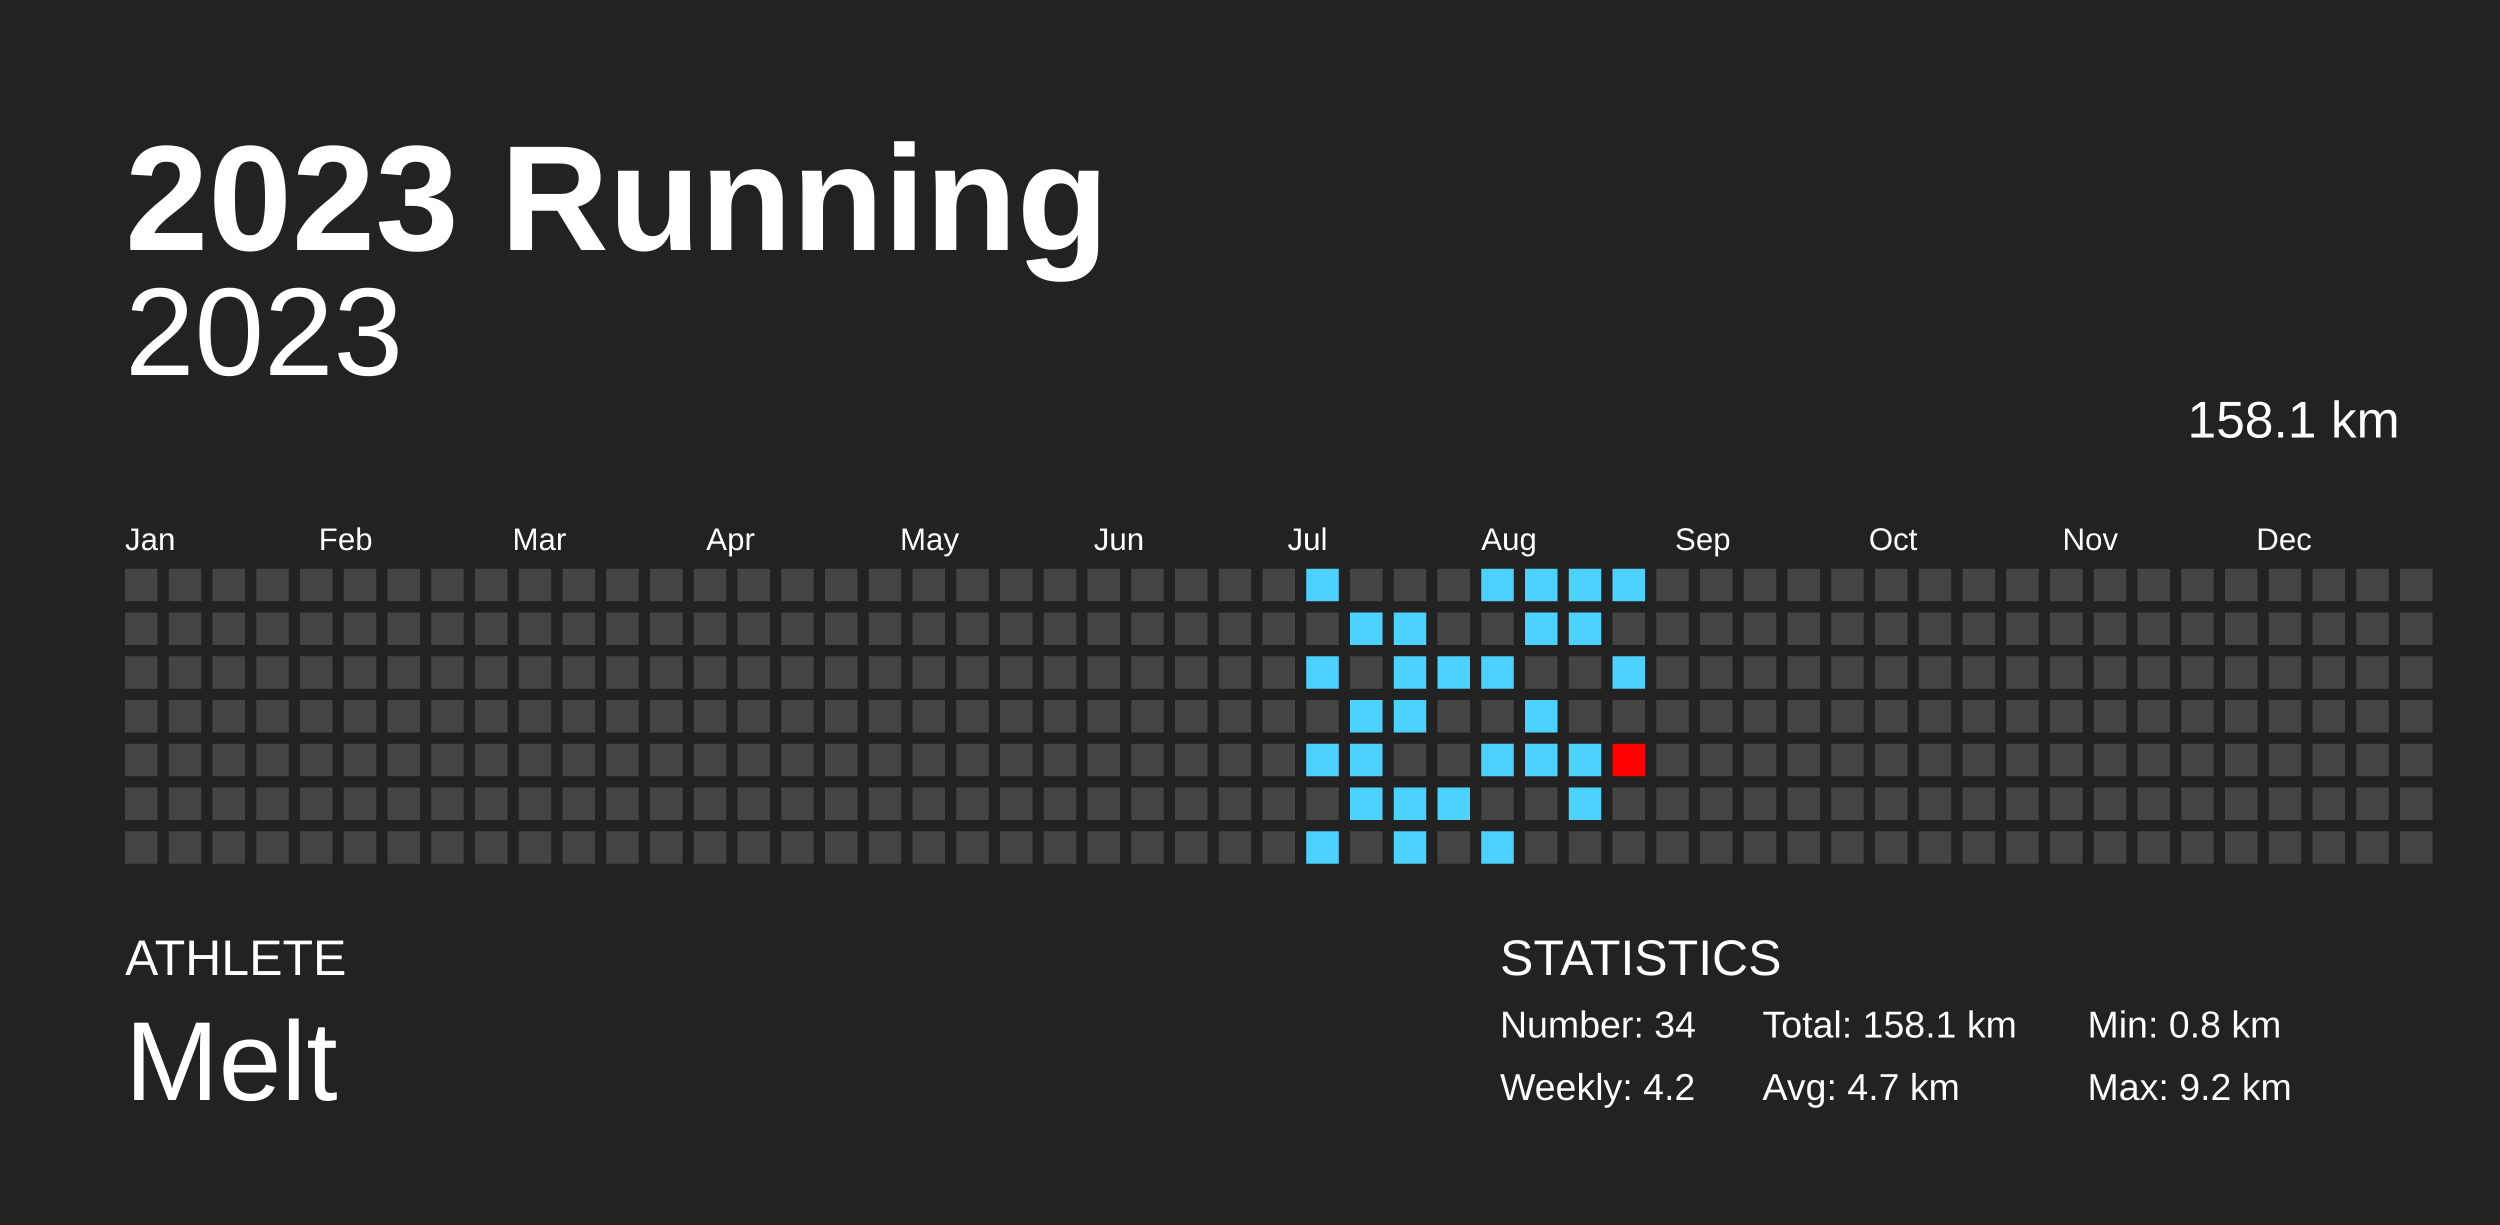
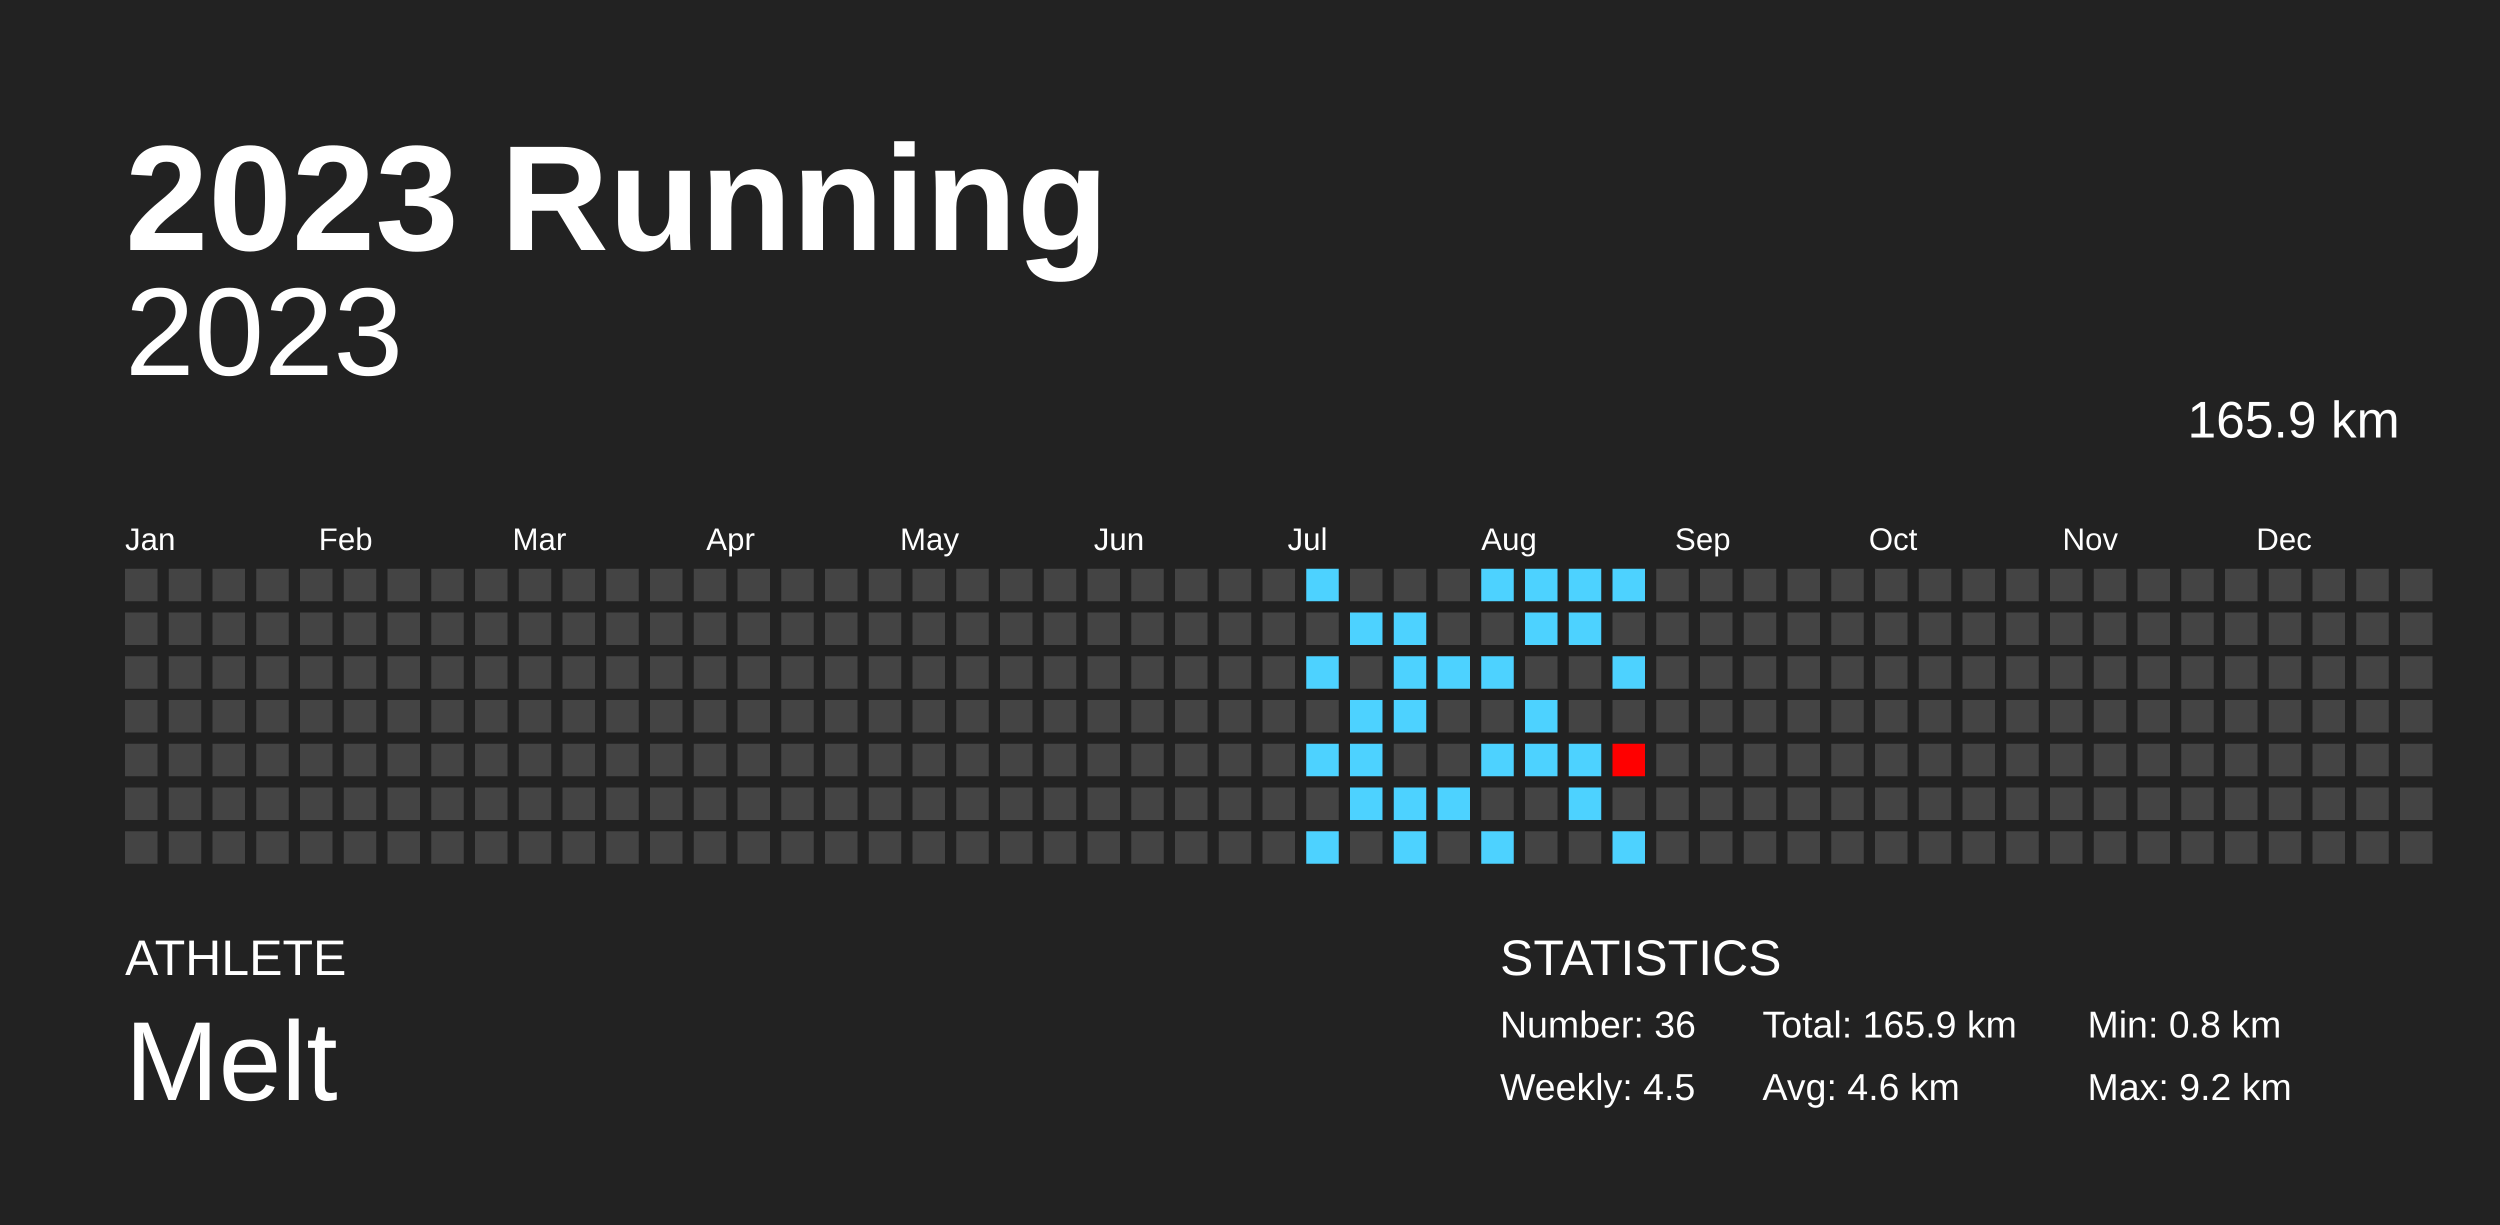
<svg xmlns="http://www.w3.org/2000/svg" baseProfile="full" height="98mm" version="1.1" viewBox="0,0,200,98" width="200mm">
  <defs />
  <rect fill="#222222" height="98" width="200" x="0" y="0" />
  <text fill="#FFFFFF" style="font-size:12px; font-family:Arial; font-weight:bold;" x="10" y="20">2023 Running</text>
  <text fill="#FFFFFF" style="font-size:4px; font-family:Arial" x="10" y="78">ATHLETE</text>
  <text fill="#FFFFFF" style="font-size:9px; font-family:Arial" x="10" y="88">Melt</text>
  <text fill="#FFFFFF" style="font-size:4px; font-family:Arial" x="120" y="78">STATISTICS</text>
-   <text fill="#FFFFFF" style="font-size:3px; font-family:Arial" x="120" y="83">Number: 34</text>
-   <text fill="#FFFFFF" style="font-size:3px; font-family:Arial" x="120" y="88">Weekly: 4.2</text>
-   <text fill="#FFFFFF" style="font-size:3px; font-family:Arial" x="141" y="83">Total: 158.1 km</text>
-   <text fill="#FFFFFF" style="font-size:3px; font-family:Arial" x="141" y="88">Avg: 4.7 km</text>
+   <text fill="#FFFFFF" style="font-size:3px; font-family:Arial" x="120" y="83">Number: 36</text>
+   <text fill="#FFFFFF" style="font-size:3px; font-family:Arial" x="120" y="88">Weekly: 4.5</text>
+   <text fill="#FFFFFF" style="font-size:3px; font-family:Arial" x="141" y="83">Total: 165.9 km</text>
+   <text fill="#FFFFFF" style="font-size:3px; font-family:Arial" x="141" y="88">Avg: 4.6 km</text>
  <text fill="#FFFFFF" style="font-size:3px; font-family:Arial" x="167" y="83">Min: 0.8 km</text>
  <text fill="#FFFFFF" style="font-size:3px; font-family:Arial" x="167" y="88">Max: 9.2 km</text>
  <text alignment-baseline="hanging" fill="#FFFFFF" style="font-size:10.0px; font-family:Arial;" x="10" y="30">2023</text>
-   <text alignment-baseline="hanging" fill="#FFFFFF" style="font-size:4.125px; font-family:Arial;" x="175" y="35">158.1 km</text>
+   <text alignment-baseline="hanging" fill="#FFFFFF" style="font-size:4.125px; font-family:Arial;" x="175" y="35">165.9 km</text>
  <text fill="#FFFFFF" style="font-size:2.5px; font-family:Arial" x="10.0" y="44">Jan</text>
  <text fill="#FFFFFF" style="font-size:2.5px; font-family:Arial" x="25.5" y="44">Feb</text>
  <text fill="#FFFFFF" style="font-size:2.5px; font-family:Arial" x="41.0" y="44">Mar</text>
  <text fill="#FFFFFF" style="font-size:2.5px; font-family:Arial" x="56.5" y="44">Apr</text>
  <text fill="#FFFFFF" style="font-size:2.5px; font-family:Arial" x="72.0" y="44">May</text>
  <text fill="#FFFFFF" style="font-size:2.5px; font-family:Arial" x="87.5" y="44">Jun</text>
  <text fill="#FFFFFF" style="font-size:2.5px; font-family:Arial" x="103.0" y="44">Jul</text>
  <text fill="#FFFFFF" style="font-size:2.5px; font-family:Arial" x="118.5" y="44">Aug</text>
  <text fill="#FFFFFF" style="font-size:2.5px; font-family:Arial" x="134.0" y="44">Sep</text>
  <text fill="#FFFFFF" style="font-size:2.5px; font-family:Arial" x="149.5" y="44">Oct</text>
  <text fill="#FFFFFF" style="font-size:2.5px; font-family:Arial" x="165.0" y="44">Nov</text>
  <text fill="#FFFFFF" style="font-size:2.5px; font-family:Arial" x="180.5" y="44">Dec</text>
  <rect fill="#444444" height="2.6" width="2.6" x="10.0" y="45.5" />
  <rect fill="#444444" height="2.6" width="2.6" x="10.0" y="49.0" />
  <rect fill="#444444" height="2.6" width="2.6" x="10.0" y="52.5" />
  <rect fill="#444444" height="2.6" width="2.6" x="10.0" y="56.0" />
  <rect fill="#444444" height="2.6" width="2.6" x="10.0" y="59.5" />
  <rect fill="#444444" height="2.6" width="2.6" x="10.0" y="63.0" />
  <rect fill="#444444" height="2.6" width="2.6" x="10.0" y="66.5" />
  <rect fill="#444444" height="2.6" width="2.6" x="13.5" y="45.5" />
  <rect fill="#444444" height="2.6" width="2.6" x="13.5" y="49.0" />
  <rect fill="#444444" height="2.6" width="2.6" x="13.5" y="52.5" />
  <rect fill="#444444" height="2.6" width="2.6" x="13.5" y="56.0" />
  <rect fill="#444444" height="2.6" width="2.6" x="13.5" y="59.5" />
  <rect fill="#444444" height="2.6" width="2.6" x="13.5" y="63.0" />
  <rect fill="#444444" height="2.6" width="2.6" x="13.5" y="66.5" />
  <rect fill="#444444" height="2.6" width="2.6" x="17.0" y="45.5" />
  <rect fill="#444444" height="2.6" width="2.6" x="17.0" y="49.0" />
  <rect fill="#444444" height="2.6" width="2.6" x="17.0" y="52.5" />
  <rect fill="#444444" height="2.6" width="2.6" x="17.0" y="56.0" />
  <rect fill="#444444" height="2.6" width="2.6" x="17.0" y="59.5" />
  <rect fill="#444444" height="2.6" width="2.6" x="17.0" y="63.0" />
  <rect fill="#444444" height="2.6" width="2.6" x="17.0" y="66.5" />
  <rect fill="#444444" height="2.6" width="2.6" x="20.5" y="45.5" />
  <rect fill="#444444" height="2.6" width="2.6" x="20.5" y="49.0" />
  <rect fill="#444444" height="2.6" width="2.6" x="20.5" y="52.5" />
  <rect fill="#444444" height="2.6" width="2.6" x="20.5" y="56.0" />
  <rect fill="#444444" height="2.6" width="2.6" x="20.5" y="59.5" />
  <rect fill="#444444" height="2.6" width="2.6" x="20.5" y="63.0" />
  <rect fill="#444444" height="2.6" width="2.6" x="20.5" y="66.5" />
  <rect fill="#444444" height="2.6" width="2.6" x="24.0" y="45.5" />
  <rect fill="#444444" height="2.6" width="2.6" x="24.0" y="49.0" />
  <rect fill="#444444" height="2.6" width="2.6" x="24.0" y="52.5" />
  <rect fill="#444444" height="2.6" width="2.6" x="24.0" y="56.0" />
  <rect fill="#444444" height="2.6" width="2.6" x="24.0" y="59.5" />
  <rect fill="#444444" height="2.6" width="2.6" x="24.0" y="63.0" />
  <rect fill="#444444" height="2.6" width="2.6" x="24.0" y="66.5" />
  <rect fill="#444444" height="2.6" width="2.6" x="27.5" y="45.5" />
  <rect fill="#444444" height="2.6" width="2.6" x="27.5" y="49.0" />
  <rect fill="#444444" height="2.6" width="2.6" x="27.5" y="52.5" />
  <rect fill="#444444" height="2.6" width="2.6" x="27.5" y="56.0" />
  <rect fill="#444444" height="2.6" width="2.6" x="27.5" y="59.5" />
  <rect fill="#444444" height="2.6" width="2.6" x="27.5" y="63.0" />
  <rect fill="#444444" height="2.6" width="2.6" x="27.5" y="66.5" />
  <rect fill="#444444" height="2.6" width="2.6" x="31.0" y="45.5" />
  <rect fill="#444444" height="2.6" width="2.6" x="31.0" y="49.0" />
  <rect fill="#444444" height="2.6" width="2.6" x="31.0" y="52.5" />
  <rect fill="#444444" height="2.6" width="2.6" x="31.0" y="56.0" />
  <rect fill="#444444" height="2.6" width="2.6" x="31.0" y="59.5" />
  <rect fill="#444444" height="2.6" width="2.6" x="31.0" y="63.0" />
  <rect fill="#444444" height="2.6" width="2.6" x="31.0" y="66.5" />
  <rect fill="#444444" height="2.6" width="2.6" x="34.5" y="45.5" />
  <rect fill="#444444" height="2.6" width="2.6" x="34.5" y="49.0" />
  <rect fill="#444444" height="2.6" width="2.6" x="34.5" y="52.5" />
  <rect fill="#444444" height="2.6" width="2.6" x="34.5" y="56.0" />
  <rect fill="#444444" height="2.6" width="2.6" x="34.5" y="59.5" />
  <rect fill="#444444" height="2.6" width="2.6" x="34.5" y="63.0" />
  <rect fill="#444444" height="2.6" width="2.6" x="34.5" y="66.5" />
  <rect fill="#444444" height="2.6" width="2.6" x="38.0" y="45.5" />
  <rect fill="#444444" height="2.6" width="2.6" x="38.0" y="49.0" />
  <rect fill="#444444" height="2.6" width="2.6" x="38.0" y="52.5" />
  <rect fill="#444444" height="2.6" width="2.6" x="38.0" y="56.0" />
  <rect fill="#444444" height="2.6" width="2.6" x="38.0" y="59.5" />
  <rect fill="#444444" height="2.6" width="2.6" x="38.0" y="63.0" />
  <rect fill="#444444" height="2.6" width="2.6" x="38.0" y="66.5" />
  <rect fill="#444444" height="2.6" width="2.6" x="41.5" y="45.5" />
  <rect fill="#444444" height="2.6" width="2.6" x="41.5" y="49.0" />
  <rect fill="#444444" height="2.6" width="2.6" x="41.5" y="52.5" />
  <rect fill="#444444" height="2.6" width="2.6" x="41.5" y="56.0" />
  <rect fill="#444444" height="2.6" width="2.6" x="41.5" y="59.5" />
  <rect fill="#444444" height="2.6" width="2.6" x="41.5" y="63.0" />
  <rect fill="#444444" height="2.6" width="2.6" x="41.5" y="66.5" />
  <rect fill="#444444" height="2.6" width="2.6" x="45.0" y="45.5" />
  <rect fill="#444444" height="2.6" width="2.6" x="45.0" y="49.0" />
  <rect fill="#444444" height="2.6" width="2.6" x="45.0" y="52.5" />
  <rect fill="#444444" height="2.6" width="2.6" x="45.0" y="56.0" />
  <rect fill="#444444" height="2.6" width="2.6" x="45.0" y="59.5" />
  <rect fill="#444444" height="2.6" width="2.6" x="45.0" y="63.0" />
  <rect fill="#444444" height="2.6" width="2.6" x="45.0" y="66.5" />
  <rect fill="#444444" height="2.6" width="2.6" x="48.5" y="45.5" />
  <rect fill="#444444" height="2.6" width="2.6" x="48.5" y="49.0" />
  <rect fill="#444444" height="2.6" width="2.6" x="48.5" y="52.5" />
  <rect fill="#444444" height="2.6" width="2.6" x="48.5" y="56.0" />
  <rect fill="#444444" height="2.6" width="2.6" x="48.5" y="59.5" />
  <rect fill="#444444" height="2.6" width="2.6" x="48.5" y="63.0" />
  <rect fill="#444444" height="2.6" width="2.6" x="48.5" y="66.5" />
  <rect fill="#444444" height="2.6" width="2.6" x="52.0" y="45.5" />
  <rect fill="#444444" height="2.6" width="2.6" x="52.0" y="49.0" />
  <rect fill="#444444" height="2.6" width="2.6" x="52.0" y="52.5" />
  <rect fill="#444444" height="2.6" width="2.6" x="52.0" y="56.0" />
  <rect fill="#444444" height="2.6" width="2.6" x="52.0" y="59.5" />
  <rect fill="#444444" height="2.6" width="2.6" x="52.0" y="63.0" />
  <rect fill="#444444" height="2.6" width="2.6" x="52.0" y="66.5" />
  <rect fill="#444444" height="2.6" width="2.6" x="55.5" y="45.5" />
  <rect fill="#444444" height="2.6" width="2.6" x="55.5" y="49.0" />
  <rect fill="#444444" height="2.6" width="2.6" x="55.5" y="52.5" />
  <rect fill="#444444" height="2.6" width="2.6" x="55.5" y="56.0" />
  <rect fill="#444444" height="2.6" width="2.6" x="55.5" y="59.5" />
  <rect fill="#444444" height="2.6" width="2.6" x="55.5" y="63.0" />
  <rect fill="#444444" height="2.6" width="2.6" x="55.5" y="66.5" />
  <rect fill="#444444" height="2.6" width="2.6" x="59.0" y="45.5" />
  <rect fill="#444444" height="2.6" width="2.6" x="59.0" y="49.0" />
  <rect fill="#444444" height="2.6" width="2.6" x="59.0" y="52.5" />
  <rect fill="#444444" height="2.6" width="2.6" x="59.0" y="56.0" />
  <rect fill="#444444" height="2.6" width="2.6" x="59.0" y="59.5" />
  <rect fill="#444444" height="2.6" width="2.6" x="59.0" y="63.0" />
  <rect fill="#444444" height="2.6" width="2.6" x="59.0" y="66.5" />
  <rect fill="#444444" height="2.6" width="2.6" x="62.5" y="45.5" />
  <rect fill="#444444" height="2.6" width="2.6" x="62.5" y="49.0" />
  <rect fill="#444444" height="2.6" width="2.6" x="62.5" y="52.5" />
  <rect fill="#444444" height="2.6" width="2.6" x="62.5" y="56.0" />
  <rect fill="#444444" height="2.6" width="2.6" x="62.5" y="59.5" />
  <rect fill="#444444" height="2.6" width="2.6" x="62.5" y="63.0" />
  <rect fill="#444444" height="2.6" width="2.6" x="62.5" y="66.5" />
  <rect fill="#444444" height="2.6" width="2.6" x="66.0" y="45.5" />
  <rect fill="#444444" height="2.6" width="2.6" x="66.0" y="49.0" />
  <rect fill="#444444" height="2.6" width="2.6" x="66.0" y="52.5" />
  <rect fill="#444444" height="2.6" width="2.6" x="66.0" y="56.0" />
  <rect fill="#444444" height="2.6" width="2.6" x="66.0" y="59.5" />
  <rect fill="#444444" height="2.6" width="2.6" x="66.0" y="63.0" />
  <rect fill="#444444" height="2.6" width="2.6" x="66.0" y="66.5" />
  <rect fill="#444444" height="2.6" width="2.6" x="69.5" y="45.5" />
  <rect fill="#444444" height="2.6" width="2.6" x="69.5" y="49.0" />
  <rect fill="#444444" height="2.6" width="2.6" x="69.5" y="52.5" />
  <rect fill="#444444" height="2.6" width="2.6" x="69.5" y="56.0" />
  <rect fill="#444444" height="2.6" width="2.6" x="69.5" y="59.5" />
  <rect fill="#444444" height="2.6" width="2.6" x="69.5" y="63.0" />
  <rect fill="#444444" height="2.6" width="2.6" x="69.5" y="66.5" />
  <rect fill="#444444" height="2.6" width="2.6" x="73.0" y="45.5" />
  <rect fill="#444444" height="2.6" width="2.6" x="73.0" y="49.0" />
  <rect fill="#444444" height="2.6" width="2.6" x="73.0" y="52.5" />
  <rect fill="#444444" height="2.6" width="2.6" x="73.0" y="56.0" />
  <rect fill="#444444" height="2.6" width="2.6" x="73.0" y="59.5" />
  <rect fill="#444444" height="2.6" width="2.6" x="73.0" y="63.0" />
  <rect fill="#444444" height="2.6" width="2.6" x="73.0" y="66.5" />
  <rect fill="#444444" height="2.6" width="2.6" x="76.5" y="45.5" />
  <rect fill="#444444" height="2.6" width="2.6" x="76.5" y="49.0" />
  <rect fill="#444444" height="2.6" width="2.6" x="76.5" y="52.5" />
  <rect fill="#444444" height="2.6" width="2.6" x="76.5" y="56.0" />
  <rect fill="#444444" height="2.6" width="2.6" x="76.5" y="59.5" />
  <rect fill="#444444" height="2.6" width="2.6" x="76.5" y="63.0" />
  <rect fill="#444444" height="2.6" width="2.6" x="76.5" y="66.5" />
  <rect fill="#444444" height="2.6" width="2.6" x="80.0" y="45.5" />
  <rect fill="#444444" height="2.6" width="2.6" x="80.0" y="49.0" />
  <rect fill="#444444" height="2.6" width="2.6" x="80.0" y="52.5" />
  <rect fill="#444444" height="2.6" width="2.6" x="80.0" y="56.0" />
  <rect fill="#444444" height="2.6" width="2.6" x="80.0" y="59.5" />
  <rect fill="#444444" height="2.6" width="2.6" x="80.0" y="63.0" />
  <rect fill="#444444" height="2.6" width="2.6" x="80.0" y="66.5" />
  <rect fill="#444444" height="2.6" width="2.6" x="83.5" y="45.5" />
  <rect fill="#444444" height="2.6" width="2.6" x="83.5" y="49.0" />
  <rect fill="#444444" height="2.6" width="2.6" x="83.5" y="52.5" />
  <rect fill="#444444" height="2.6" width="2.6" x="83.5" y="56.0" />
  <rect fill="#444444" height="2.6" width="2.6" x="83.5" y="59.5" />
  <rect fill="#444444" height="2.6" width="2.6" x="83.5" y="63.0" />
  <rect fill="#444444" height="2.6" width="2.6" x="83.5" y="66.5" />
  <rect fill="#444444" height="2.6" width="2.6" x="87.0" y="45.5" />
  <rect fill="#444444" height="2.6" width="2.6" x="87.0" y="49.0" />
  <rect fill="#444444" height="2.6" width="2.6" x="87.0" y="52.5" />
  <rect fill="#444444" height="2.6" width="2.6" x="87.0" y="56.0" />
  <rect fill="#444444" height="2.6" width="2.6" x="87.0" y="59.5" />
  <rect fill="#444444" height="2.6" width="2.6" x="87.0" y="63.0" />
  <rect fill="#444444" height="2.6" width="2.6" x="87.0" y="66.5" />
  <rect fill="#444444" height="2.6" width="2.6" x="90.5" y="45.5" />
  <rect fill="#444444" height="2.6" width="2.6" x="90.5" y="49.0" />
  <rect fill="#444444" height="2.6" width="2.6" x="90.5" y="52.5" />
  <rect fill="#444444" height="2.6" width="2.6" x="90.5" y="56.0" />
  <rect fill="#444444" height="2.6" width="2.6" x="90.5" y="59.5" />
  <rect fill="#444444" height="2.6" width="2.6" x="90.5" y="63.0" />
  <rect fill="#444444" height="2.6" width="2.6" x="90.5" y="66.5" />
  <rect fill="#444444" height="2.6" width="2.6" x="94.0" y="45.5" />
  <rect fill="#444444" height="2.6" width="2.6" x="94.0" y="49.0" />
  <rect fill="#444444" height="2.6" width="2.6" x="94.0" y="52.5" />
  <rect fill="#444444" height="2.6" width="2.6" x="94.0" y="56.0" />
  <rect fill="#444444" height="2.6" width="2.6" x="94.0" y="59.5" />
  <rect fill="#444444" height="2.6" width="2.6" x="94.0" y="63.0" />
  <rect fill="#444444" height="2.6" width="2.6" x="94.0" y="66.5" />
  <rect fill="#444444" height="2.6" width="2.6" x="97.5" y="45.5" />
  <rect fill="#444444" height="2.6" width="2.6" x="97.5" y="49.0" />
  <rect fill="#444444" height="2.6" width="2.6" x="97.5" y="52.5" />
  <rect fill="#444444" height="2.6" width="2.6" x="97.5" y="56.0" />
  <rect fill="#444444" height="2.6" width="2.6" x="97.5" y="59.5" />
  <rect fill="#444444" height="2.6" width="2.6" x="97.5" y="63.0" />
  <rect fill="#444444" height="2.6" width="2.6" x="97.5" y="66.5" />
  <rect fill="#444444" height="2.6" width="2.6" x="101.0" y="45.5" />
  <rect fill="#444444" height="2.6" width="2.6" x="101.0" y="49.0" />
  <rect fill="#444444" height="2.6" width="2.6" x="101.0" y="52.5" />
  <rect fill="#444444" height="2.6" width="2.6" x="101.0" y="56.0" />
  <rect fill="#444444" height="2.6" width="2.6" x="101.0" y="59.5" />
  <rect fill="#444444" height="2.6" width="2.6" x="101.0" y="63.0" />
  <rect fill="#444444" height="2.6" width="2.6" x="101.0" y="66.5" />
  <rect fill="#4dd2ff" height="2.6" width="2.6" x="104.5" y="45.5" />
  <rect fill="#444444" height="2.6" width="2.6" x="104.5" y="49.0" />
  <rect fill="#4dd2ff" height="2.6" width="2.6" x="104.5" y="52.5" />
  <rect fill="#444444" height="2.6" width="2.6" x="104.5" y="56.0" />
  <rect fill="#4dd2ff" height="2.6" width="2.6" x="104.5" y="59.5" />
  <rect fill="#444444" height="2.6" width="2.6" x="104.5" y="63.0" />
  <rect fill="#4dd2ff" height="2.6" width="2.6" x="104.5" y="66.5" />
  <rect fill="#444444" height="2.6" width="2.6" x="108.0" y="45.5" />
  <rect fill="#4dd2ff" height="2.6" width="2.6" x="108.0" y="49.0" />
  <rect fill="#444444" height="2.6" width="2.6" x="108.0" y="52.5" />
  <rect fill="#4dd2ff" height="2.6" width="2.6" x="108.0" y="56.0" />
  <rect fill="#4dd2ff" height="2.6" width="2.6" x="108.0" y="59.5" />
  <rect fill="#4dd2ff" height="2.6" width="2.6" x="108.0" y="63.0" />
  <rect fill="#444444" height="2.6" width="2.6" x="108.0" y="66.5" />
  <rect fill="#444444" height="2.6" width="2.6" x="111.5" y="45.5" />
  <rect fill="#4dd2ff" height="2.6" width="2.6" x="111.5" y="49.0" />
  <rect fill="#4dd2ff" height="2.6" width="2.6" x="111.5" y="52.5" />
  <rect fill="#4dd2ff" height="2.6" width="2.6" x="111.5" y="56.0" />
  <rect fill="#444444" height="2.6" width="2.6" x="111.5" y="59.5" />
  <rect fill="#4dd2ff" height="2.6" width="2.6" x="111.5" y="63.0" />
  <rect fill="#4dd2ff" height="2.6" width="2.6" x="111.5" y="66.5" />
  <rect fill="#444444" height="2.6" width="2.6" x="115.0" y="45.5" />
  <rect fill="#444444" height="2.6" width="2.6" x="115.0" y="49.0" />
  <rect fill="#4dd2ff" height="2.6" width="2.6" x="115.0" y="52.5" />
  <rect fill="#444444" height="2.6" width="2.6" x="115.0" y="56.0" />
  <rect fill="#444444" height="2.6" width="2.6" x="115.0" y="59.5" />
  <rect fill="#4dd2ff" height="2.6" width="2.6" x="115.0" y="63.0" />
  <rect fill="#444444" height="2.6" width="2.6" x="115.0" y="66.5" />
  <rect fill="#4dd2ff" height="2.6" width="2.6" x="118.5" y="45.5" />
  <rect fill="#444444" height="2.6" width="2.6" x="118.5" y="49.0" />
  <rect fill="#4dd2ff" height="2.6" width="2.6" x="118.5" y="52.5" />
  <rect fill="#444444" height="2.6" width="2.6" x="118.5" y="56.0" />
  <rect fill="#4dd2ff" height="2.6" width="2.6" x="118.5" y="59.5" />
  <rect fill="#444444" height="2.6" width="2.6" x="118.5" y="63.0" />
  <rect fill="#4dd2ff" height="2.6" width="2.6" x="118.5" y="66.5" />
  <rect fill="#4dd2ff" height="2.6" width="2.6" x="122.0" y="45.5" />
  <rect fill="#4dd2ff" height="2.6" width="2.6" x="122.0" y="49.0" />
  <rect fill="#444444" height="2.6" width="2.6" x="122.0" y="52.5" />
  <rect fill="#4dd2ff" height="2.6" width="2.6" x="122.0" y="56.0" />
  <rect fill="#4dd2ff" height="2.6" width="2.6" x="122.0" y="59.5" />
  <rect fill="#444444" height="2.6" width="2.6" x="122.0" y="63.0" />
  <rect fill="#444444" height="2.6" width="2.6" x="122.0" y="66.5" />
  <rect fill="#4dd2ff" height="2.6" width="2.6" x="125.5" y="45.5" />
  <rect fill="#4dd2ff" height="2.6" width="2.6" x="125.5" y="49.0" />
  <rect fill="#444444" height="2.6" width="2.6" x="125.5" y="52.5" />
  <rect fill="#444444" height="2.6" width="2.6" x="125.5" y="56.0" />
  <rect fill="#4dd2ff" height="2.6" width="2.6" x="125.5" y="59.5" />
  <rect fill="#4dd2ff" height="2.6" width="2.6" x="125.5" y="63.0" />
  <rect fill="#444444" height="2.6" width="2.6" x="125.5" y="66.5" />
  <rect fill="#4dd2ff" height="2.6" width="2.6" x="129.0" y="45.5" />
  <rect fill="#444444" height="2.6" width="2.6" x="129.0" y="49.0" />
  <rect fill="#4dd2ff" height="2.6" width="2.6" x="129.0" y="52.5" />
  <rect fill="#444444" height="2.6" width="2.6" x="129.0" y="56.0" />
  <rect fill="#ff0000" height="2.6" width="2.6" x="129.0" y="59.5" />
  <rect fill="#444444" height="2.6" width="2.6" x="129.0" y="63.0" />
-   <rect fill="#444444" height="2.6" width="2.6" x="129.0" y="66.5" />
+   <rect fill="#4dd2ff" height="2.6" width="2.6" x="129.0" y="66.5" />
  <rect fill="#444444" height="2.6" width="2.6" x="132.5" y="45.5" />
  <rect fill="#444444" height="2.6" width="2.6" x="132.5" y="49.0" />
  <rect fill="#444444" height="2.6" width="2.6" x="132.5" y="52.5" />
  <rect fill="#444444" height="2.6" width="2.6" x="132.5" y="56.0" />
  <rect fill="#444444" height="2.6" width="2.6" x="132.5" y="59.5" />
  <rect fill="#444444" height="2.6" width="2.6" x="132.5" y="63.0" />
  <rect fill="#444444" height="2.6" width="2.6" x="132.5" y="66.5" />
  <rect fill="#444444" height="2.6" width="2.6" x="136.0" y="45.5" />
  <rect fill="#444444" height="2.6" width="2.6" x="136.0" y="49.0" />
  <rect fill="#444444" height="2.6" width="2.6" x="136.0" y="52.5" />
  <rect fill="#444444" height="2.6" width="2.6" x="136.0" y="56.0" />
  <rect fill="#444444" height="2.6" width="2.6" x="136.0" y="59.5" />
  <rect fill="#444444" height="2.6" width="2.6" x="136.0" y="63.0" />
  <rect fill="#444444" height="2.6" width="2.6" x="136.0" y="66.5" />
  <rect fill="#444444" height="2.6" width="2.6" x="139.5" y="45.5" />
  <rect fill="#444444" height="2.6" width="2.6" x="139.5" y="49.0" />
  <rect fill="#444444" height="2.6" width="2.6" x="139.5" y="52.5" />
  <rect fill="#444444" height="2.6" width="2.6" x="139.5" y="56.0" />
  <rect fill="#444444" height="2.6" width="2.6" x="139.5" y="59.5" />
  <rect fill="#444444" height="2.6" width="2.6" x="139.5" y="63.0" />
  <rect fill="#444444" height="2.6" width="2.6" x="139.5" y="66.5" />
  <rect fill="#444444" height="2.6" width="2.6" x="143.0" y="45.5" />
  <rect fill="#444444" height="2.6" width="2.6" x="143.0" y="49.0" />
  <rect fill="#444444" height="2.6" width="2.6" x="143.0" y="52.5" />
  <rect fill="#444444" height="2.6" width="2.6" x="143.0" y="56.0" />
  <rect fill="#444444" height="2.6" width="2.6" x="143.0" y="59.5" />
  <rect fill="#444444" height="2.6" width="2.6" x="143.0" y="63.0" />
  <rect fill="#444444" height="2.6" width="2.6" x="143.0" y="66.5" />
  <rect fill="#444444" height="2.6" width="2.6" x="146.5" y="45.5" />
  <rect fill="#444444" height="2.6" width="2.6" x="146.5" y="49.0" />
  <rect fill="#444444" height="2.6" width="2.6" x="146.5" y="52.5" />
  <rect fill="#444444" height="2.6" width="2.6" x="146.5" y="56.0" />
  <rect fill="#444444" height="2.6" width="2.6" x="146.5" y="59.5" />
  <rect fill="#444444" height="2.6" width="2.6" x="146.5" y="63.0" />
  <rect fill="#444444" height="2.6" width="2.6" x="146.5" y="66.5" />
  <rect fill="#444444" height="2.6" width="2.6" x="150.0" y="45.5" />
  <rect fill="#444444" height="2.6" width="2.6" x="150.0" y="49.0" />
  <rect fill="#444444" height="2.6" width="2.6" x="150.0" y="52.5" />
  <rect fill="#444444" height="2.6" width="2.6" x="150.0" y="56.0" />
  <rect fill="#444444" height="2.6" width="2.6" x="150.0" y="59.5" />
  <rect fill="#444444" height="2.6" width="2.6" x="150.0" y="63.0" />
  <rect fill="#444444" height="2.6" width="2.6" x="150.0" y="66.5" />
  <rect fill="#444444" height="2.6" width="2.6" x="153.5" y="45.5" />
  <rect fill="#444444" height="2.6" width="2.6" x="153.5" y="49.0" />
  <rect fill="#444444" height="2.6" width="2.6" x="153.5" y="52.5" />
  <rect fill="#444444" height="2.6" width="2.6" x="153.5" y="56.0" />
  <rect fill="#444444" height="2.6" width="2.6" x="153.5" y="59.5" />
  <rect fill="#444444" height="2.6" width="2.6" x="153.5" y="63.0" />
  <rect fill="#444444" height="2.6" width="2.6" x="153.5" y="66.5" />
  <rect fill="#444444" height="2.6" width="2.6" x="157.0" y="45.5" />
  <rect fill="#444444" height="2.6" width="2.6" x="157.0" y="49.0" />
  <rect fill="#444444" height="2.6" width="2.6" x="157.0" y="52.5" />
  <rect fill="#444444" height="2.6" width="2.6" x="157.0" y="56.0" />
  <rect fill="#444444" height="2.6" width="2.6" x="157.0" y="59.5" />
  <rect fill="#444444" height="2.6" width="2.6" x="157.0" y="63.0" />
  <rect fill="#444444" height="2.6" width="2.6" x="157.0" y="66.5" />
  <rect fill="#444444" height="2.6" width="2.6" x="160.5" y="45.5" />
  <rect fill="#444444" height="2.6" width="2.6" x="160.5" y="49.0" />
  <rect fill="#444444" height="2.6" width="2.6" x="160.5" y="52.5" />
  <rect fill="#444444" height="2.6" width="2.6" x="160.5" y="56.0" />
  <rect fill="#444444" height="2.6" width="2.6" x="160.5" y="59.5" />
  <rect fill="#444444" height="2.6" width="2.6" x="160.5" y="63.0" />
  <rect fill="#444444" height="2.6" width="2.6" x="160.5" y="66.5" />
  <rect fill="#444444" height="2.6" width="2.6" x="164.0" y="45.5" />
  <rect fill="#444444" height="2.6" width="2.6" x="164.0" y="49.0" />
  <rect fill="#444444" height="2.6" width="2.6" x="164.0" y="52.5" />
  <rect fill="#444444" height="2.6" width="2.6" x="164.0" y="56.0" />
  <rect fill="#444444" height="2.6" width="2.6" x="164.0" y="59.5" />
  <rect fill="#444444" height="2.6" width="2.6" x="164.0" y="63.0" />
  <rect fill="#444444" height="2.6" width="2.6" x="164.0" y="66.5" />
  <rect fill="#444444" height="2.6" width="2.6" x="167.5" y="45.5" />
  <rect fill="#444444" height="2.6" width="2.6" x="167.5" y="49.0" />
  <rect fill="#444444" height="2.6" width="2.6" x="167.5" y="52.5" />
  <rect fill="#444444" height="2.6" width="2.6" x="167.5" y="56.0" />
  <rect fill="#444444" height="2.6" width="2.6" x="167.5" y="59.5" />
  <rect fill="#444444" height="2.6" width="2.6" x="167.5" y="63.0" />
  <rect fill="#444444" height="2.6" width="2.6" x="167.5" y="66.5" />
  <rect fill="#444444" height="2.6" width="2.6" x="171.0" y="45.5" />
  <rect fill="#444444" height="2.6" width="2.6" x="171.0" y="49.0" />
  <rect fill="#444444" height="2.6" width="2.6" x="171.0" y="52.5" />
  <rect fill="#444444" height="2.6" width="2.6" x="171.0" y="56.0" />
  <rect fill="#444444" height="2.6" width="2.6" x="171.0" y="59.5" />
  <rect fill="#444444" height="2.6" width="2.6" x="171.0" y="63.0" />
  <rect fill="#444444" height="2.6" width="2.6" x="171.0" y="66.5" />
  <rect fill="#444444" height="2.6" width="2.6" x="174.5" y="45.5" />
  <rect fill="#444444" height="2.6" width="2.6" x="174.5" y="49.0" />
  <rect fill="#444444" height="2.6" width="2.6" x="174.5" y="52.5" />
  <rect fill="#444444" height="2.6" width="2.6" x="174.5" y="56.0" />
  <rect fill="#444444" height="2.6" width="2.6" x="174.5" y="59.5" />
  <rect fill="#444444" height="2.6" width="2.6" x="174.5" y="63.0" />
  <rect fill="#444444" height="2.6" width="2.6" x="174.5" y="66.5" />
  <rect fill="#444444" height="2.6" width="2.6" x="178.0" y="45.5" />
  <rect fill="#444444" height="2.6" width="2.6" x="178.0" y="49.0" />
  <rect fill="#444444" height="2.6" width="2.6" x="178.0" y="52.5" />
  <rect fill="#444444" height="2.6" width="2.6" x="178.0" y="56.0" />
  <rect fill="#444444" height="2.6" width="2.6" x="178.0" y="59.5" />
  <rect fill="#444444" height="2.6" width="2.6" x="178.0" y="63.0" />
  <rect fill="#444444" height="2.6" width="2.6" x="178.0" y="66.5" />
  <rect fill="#444444" height="2.6" width="2.6" x="181.5" y="45.5" />
  <rect fill="#444444" height="2.6" width="2.6" x="181.5" y="49.0" />
  <rect fill="#444444" height="2.6" width="2.6" x="181.5" y="52.5" />
  <rect fill="#444444" height="2.6" width="2.6" x="181.5" y="56.0" />
  <rect fill="#444444" height="2.6" width="2.6" x="181.5" y="59.5" />
  <rect fill="#444444" height="2.6" width="2.6" x="181.5" y="63.0" />
  <rect fill="#444444" height="2.6" width="2.6" x="181.5" y="66.5" />
  <rect fill="#444444" height="2.6" width="2.6" x="185.0" y="45.5" />
  <rect fill="#444444" height="2.6" width="2.6" x="185.0" y="49.0" />
  <rect fill="#444444" height="2.6" width="2.6" x="185.0" y="52.5" />
  <rect fill="#444444" height="2.6" width="2.6" x="185.0" y="56.0" />
  <rect fill="#444444" height="2.6" width="2.6" x="185.0" y="59.5" />
  <rect fill="#444444" height="2.6" width="2.6" x="185.0" y="63.0" />
  <rect fill="#444444" height="2.6" width="2.6" x="185.0" y="66.5" />
  <rect fill="#444444" height="2.6" width="2.6" x="188.5" y="45.5" />
  <rect fill="#444444" height="2.6" width="2.6" x="188.5" y="49.0" />
  <rect fill="#444444" height="2.6" width="2.6" x="188.5" y="52.5" />
  <rect fill="#444444" height="2.6" width="2.6" x="188.5" y="56.0" />
  <rect fill="#444444" height="2.6" width="2.6" x="188.5" y="59.5" />
  <rect fill="#444444" height="2.6" width="2.6" x="188.5" y="63.0" />
  <rect fill="#444444" height="2.6" width="2.6" x="188.5" y="66.5" />
  <rect fill="#444444" height="2.6" width="2.6" x="192.0" y="45.5" />
  <rect fill="#444444" height="2.6" width="2.6" x="192.0" y="49.0" />
  <rect fill="#444444" height="2.6" width="2.6" x="192.0" y="52.5" />
  <rect fill="#444444" height="2.6" width="2.6" x="192.0" y="56.0" />
  <rect fill="#444444" height="2.6" width="2.6" x="192.0" y="59.5" />
  <rect fill="#444444" height="2.6" width="2.6" x="192.0" y="63.0" />
  <rect fill="#444444" height="2.6" width="2.6" x="192.0" y="66.5" />
</svg>
